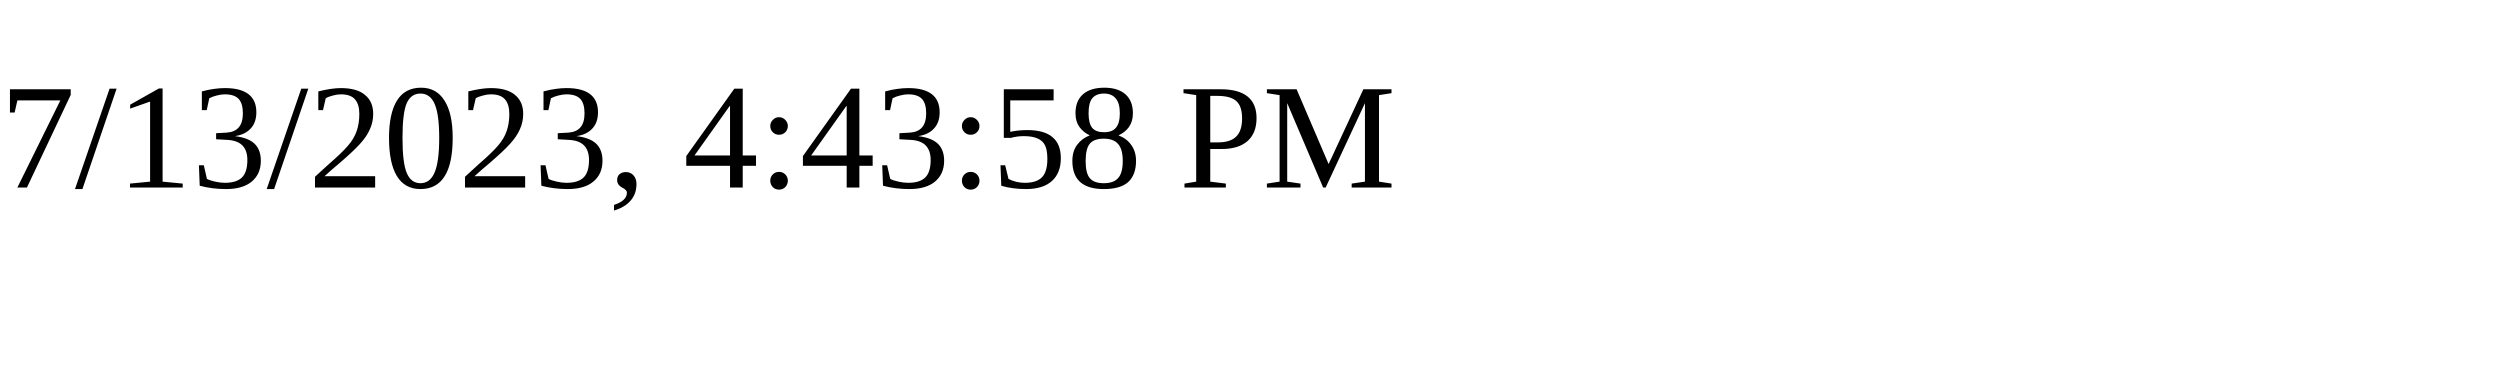
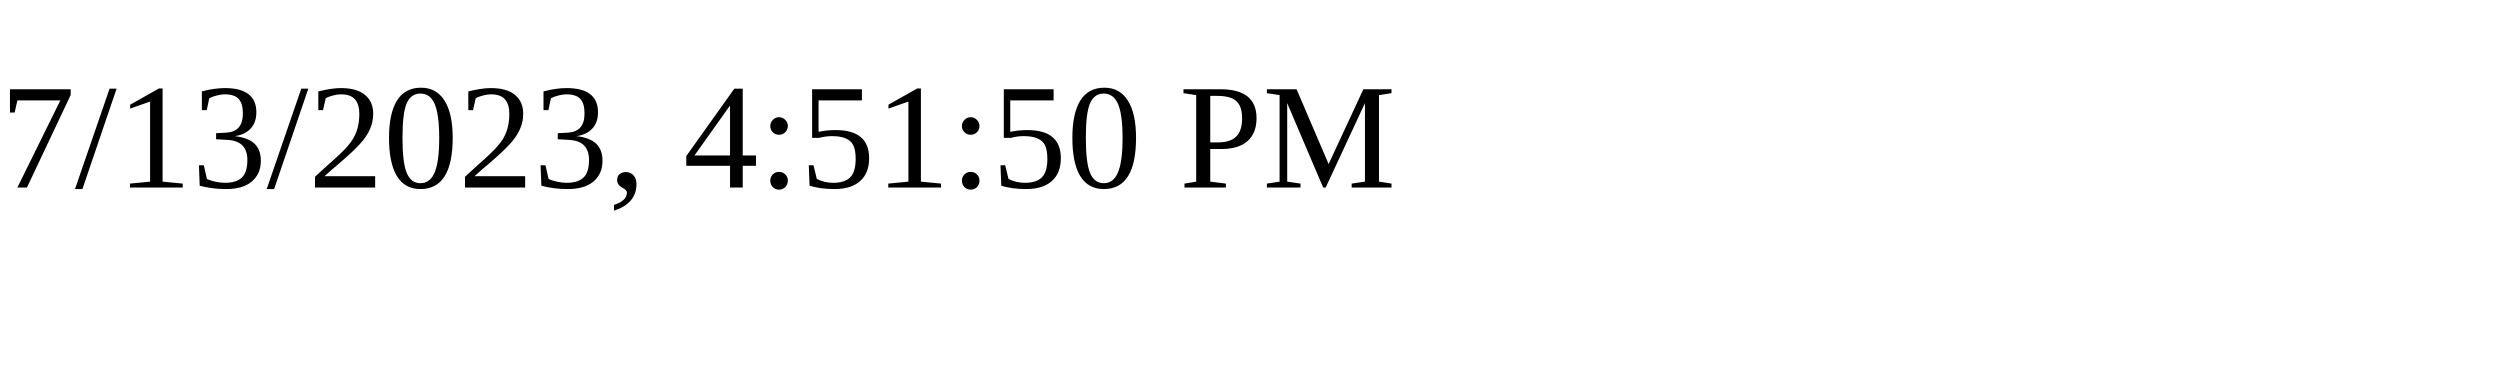
<svg xmlns="http://www.w3.org/2000/svg" height="30" width="200">
-   <text x="0" y="15">7/13/2023, 4:43:58 PM</text>
+   <text x="0" y="15">7/13/2023, 4:51:50 PM</text>
</svg>
